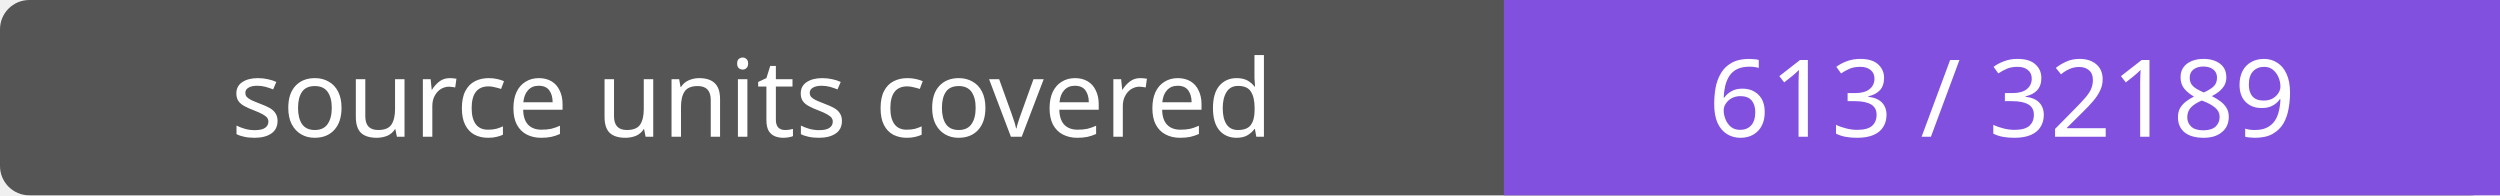
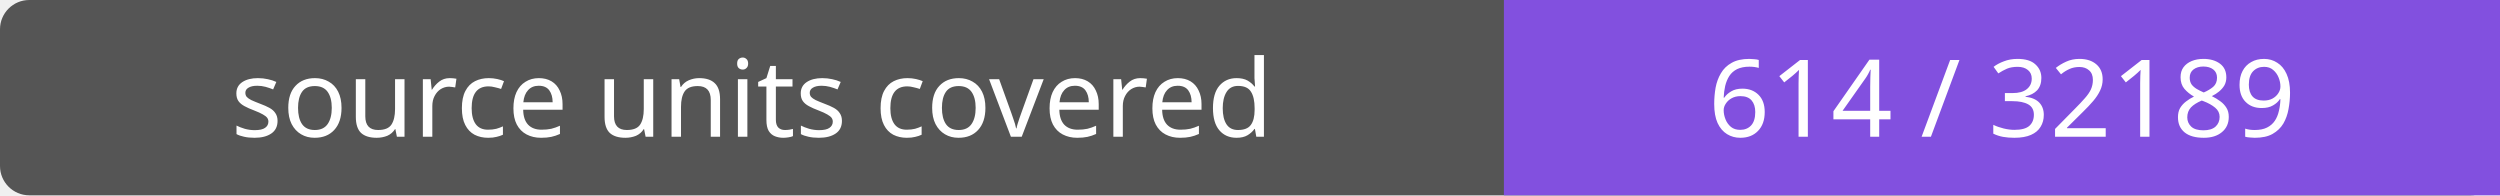
- <svg xmlns="http://www.w3.org/2000/svg" width="256" height="20" role="img" aria-label="source units covered: 613 / 32189">
+ <svg xmlns="http://www.w3.org/2000/svg" width="256" height="20" role="img" aria-label="source units covered: 614 / 32189">
  <rect width="256" height="20" rx="3" fill="#555" />
  <path fill="#8250df" d="M154 0h102v20H154z" />
  <g fill="#fff" text-anchor="middle" font-family="Verdana,sans-serif" font-size="11">
    <text x="77.0" y="14">source units covered</text>
-     <text x="205.0" y="14">613 / 32189</text>
+     <text x="205.0" y="14">614 / 32189</text>
  </g>
</svg>
